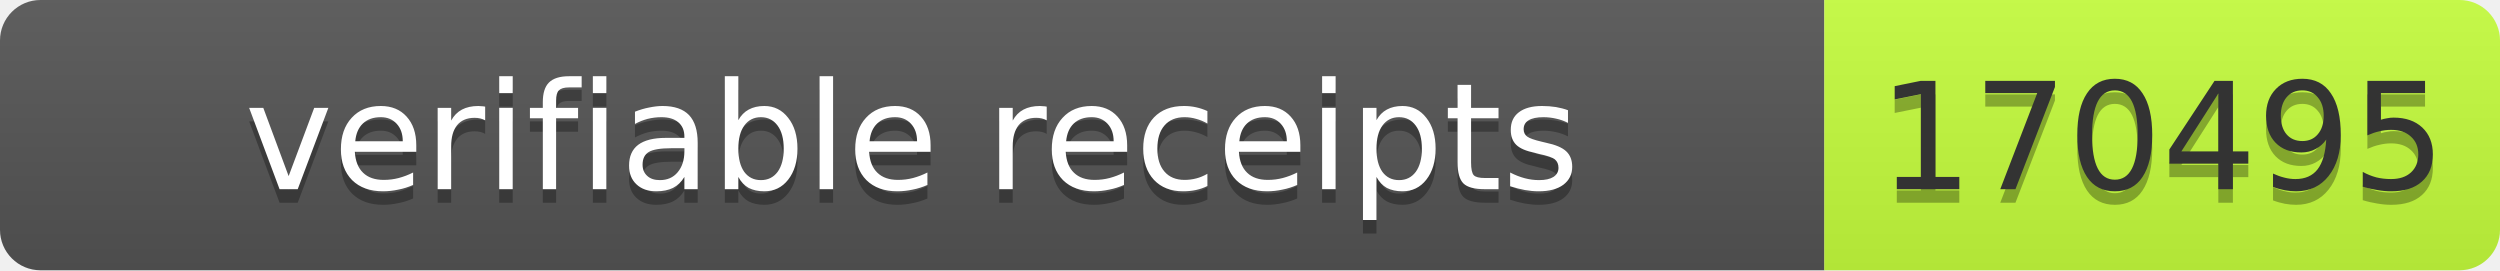
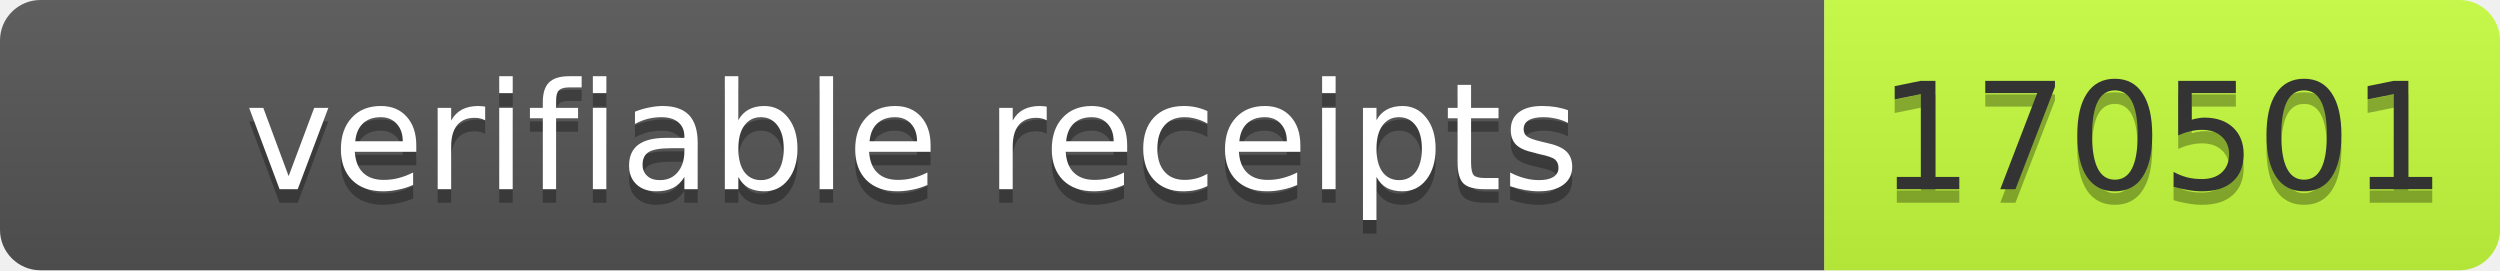
- <svg xmlns="http://www.w3.org/2000/svg" width="185" height="20" role="img" aria-label="verifiable receipts: 170495">
+ <svg xmlns="http://www.w3.org/2000/svg" width="185" height="20" role="img" aria-label="verifiable receipts: 170501">
  <linearGradient id="s" x2="0" y2="100%">
    <stop offset="0" stop-color="#bbb" stop-opacity=".1" />
    <stop offset="1" stop-opacity=".1" />
  </linearGradient>
  <clipPath id="r">
    <rect width="185" height="20" rx="3" fill="#fff" />
  </clipPath>
  <g clip-path="url(#r)">
    <rect width="135" height="20" fill="#555" />
    <rect x="135" width="50" height="20" fill="#c6ff3d" />
    <rect width="185" height="20" fill="url(#s)" />
  </g>
  <g font-family="Verdana,Geneva,DejaVu Sans,sans-serif" font-size="11">
    <text x="67.5" y="15" fill="#010101" fill-opacity=".3" text-anchor="middle" textLength="125">verifiable receipts</text>
    <text x="67.5" y="14" fill="#fff" text-anchor="middle" textLength="125">verifiable receipts</text>
-     <text x="160" y="15" fill="#010101" fill-opacity=".3" text-anchor="middle" textLength="40">170495</text>
-     <text x="160" y="14" fill="#333" text-anchor="middle" textLength="40">170495</text>
+     <text x="160" y="15" fill="#010101" fill-opacity=".3" text-anchor="middle" textLength="40">170501</text>
+     <text x="160" y="14" fill="#333" text-anchor="middle" textLength="40">170501</text>
  </g>
</svg>
